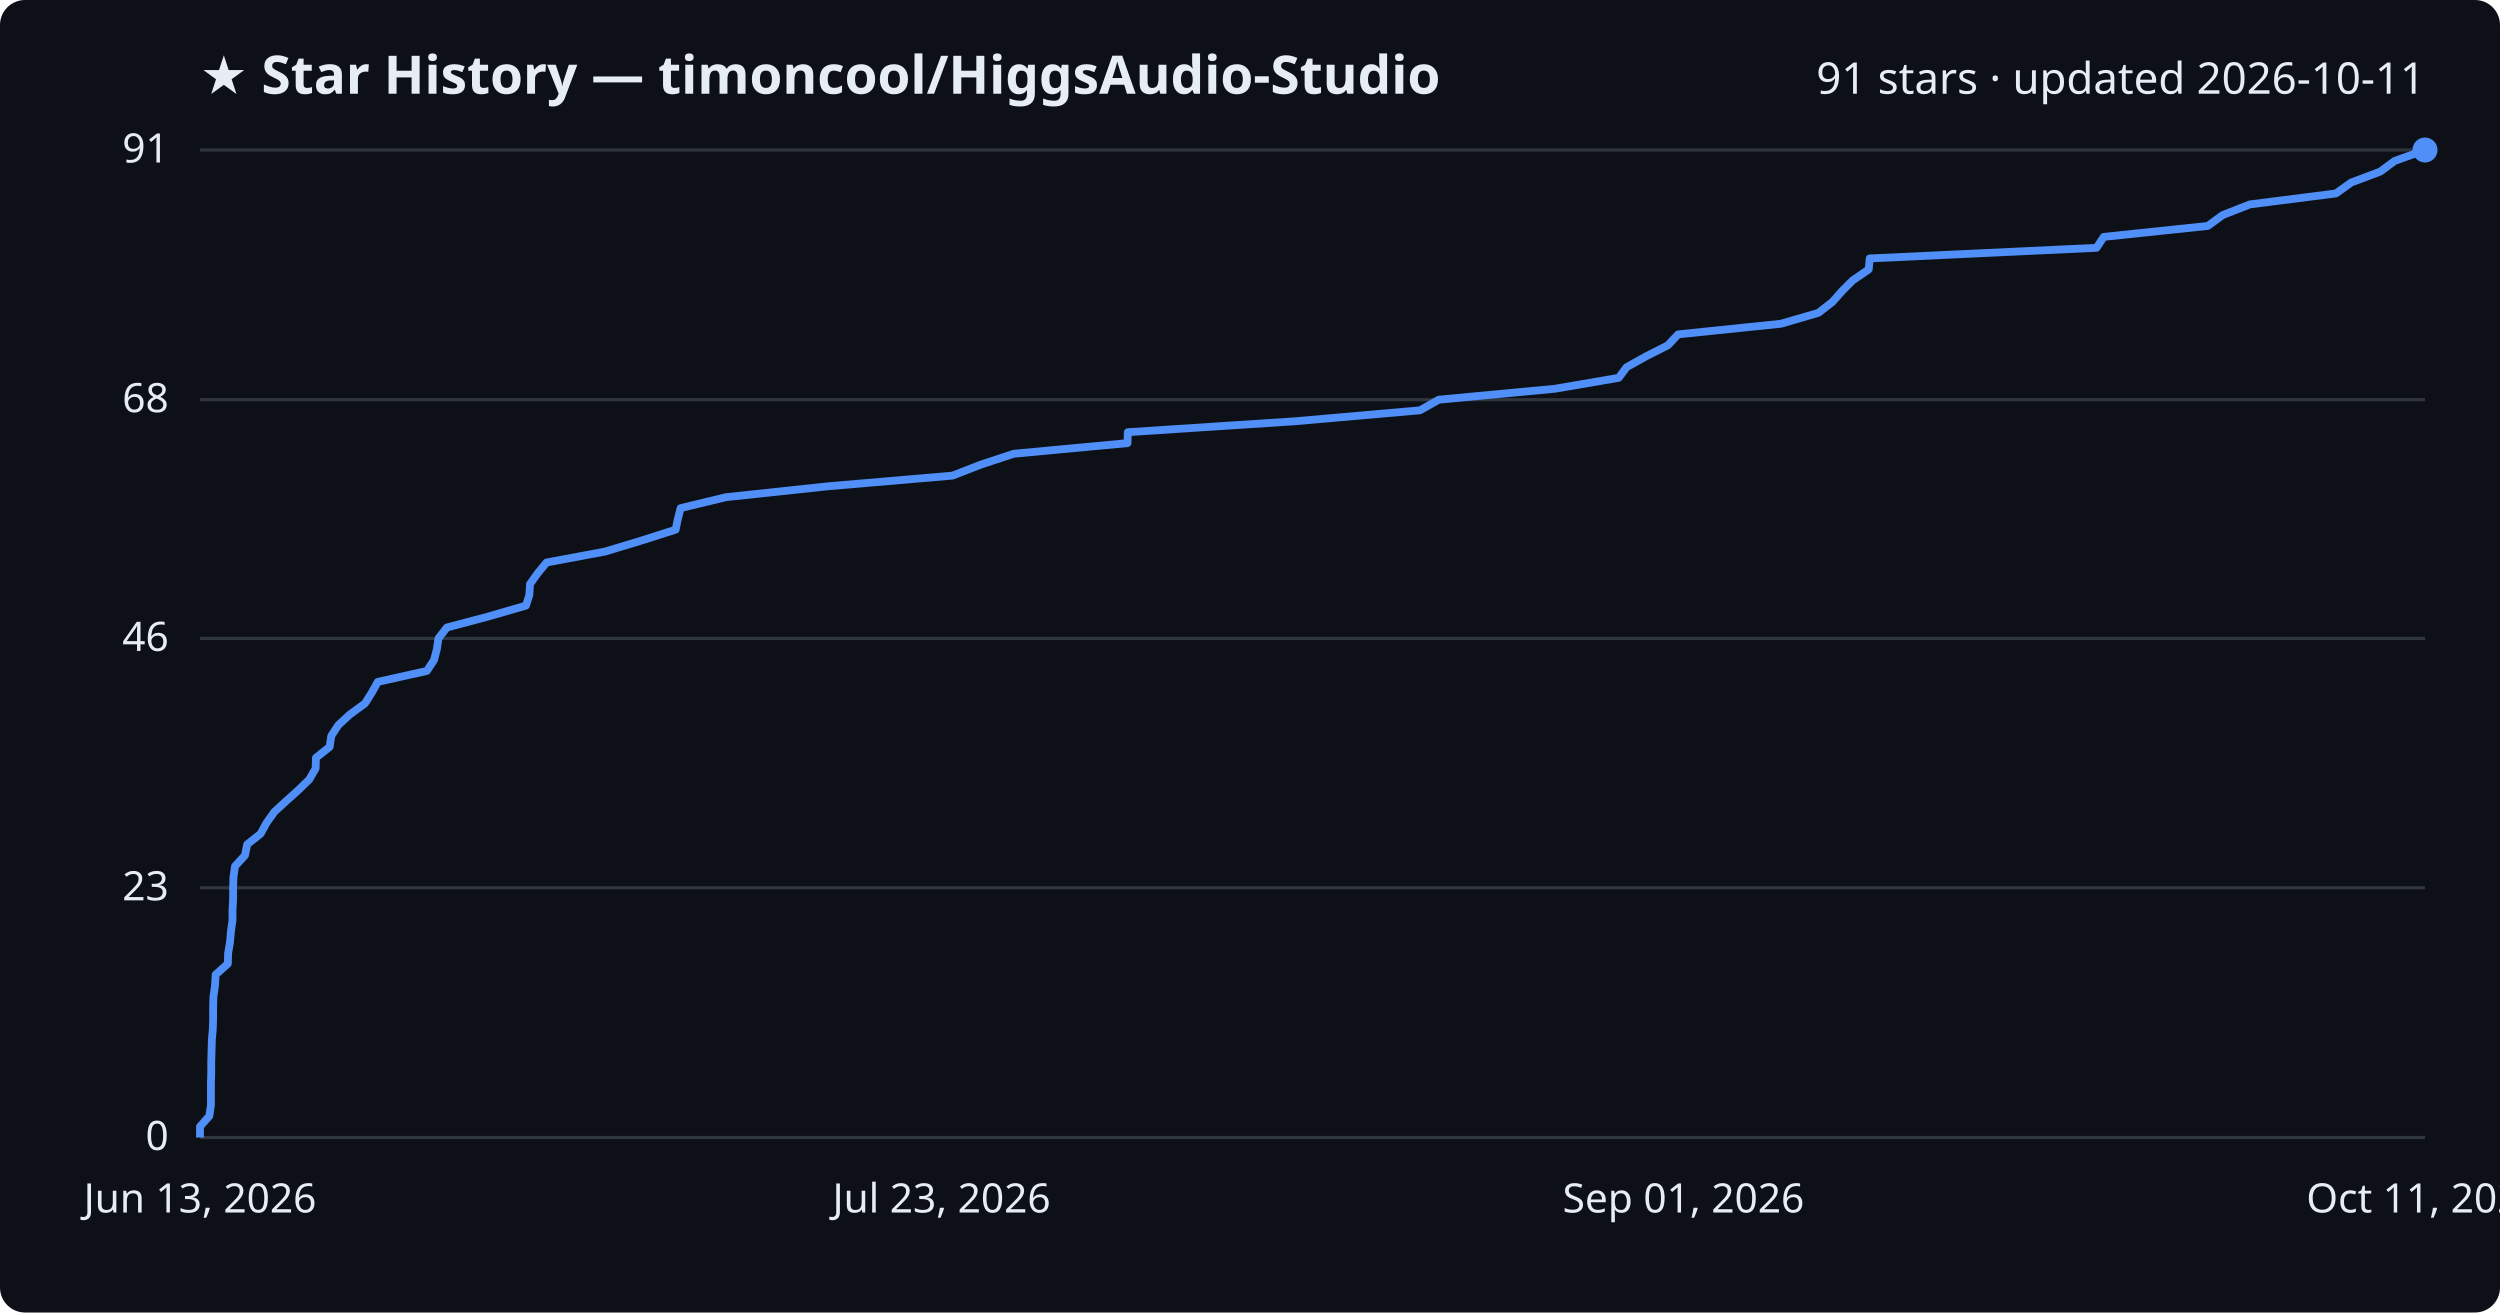
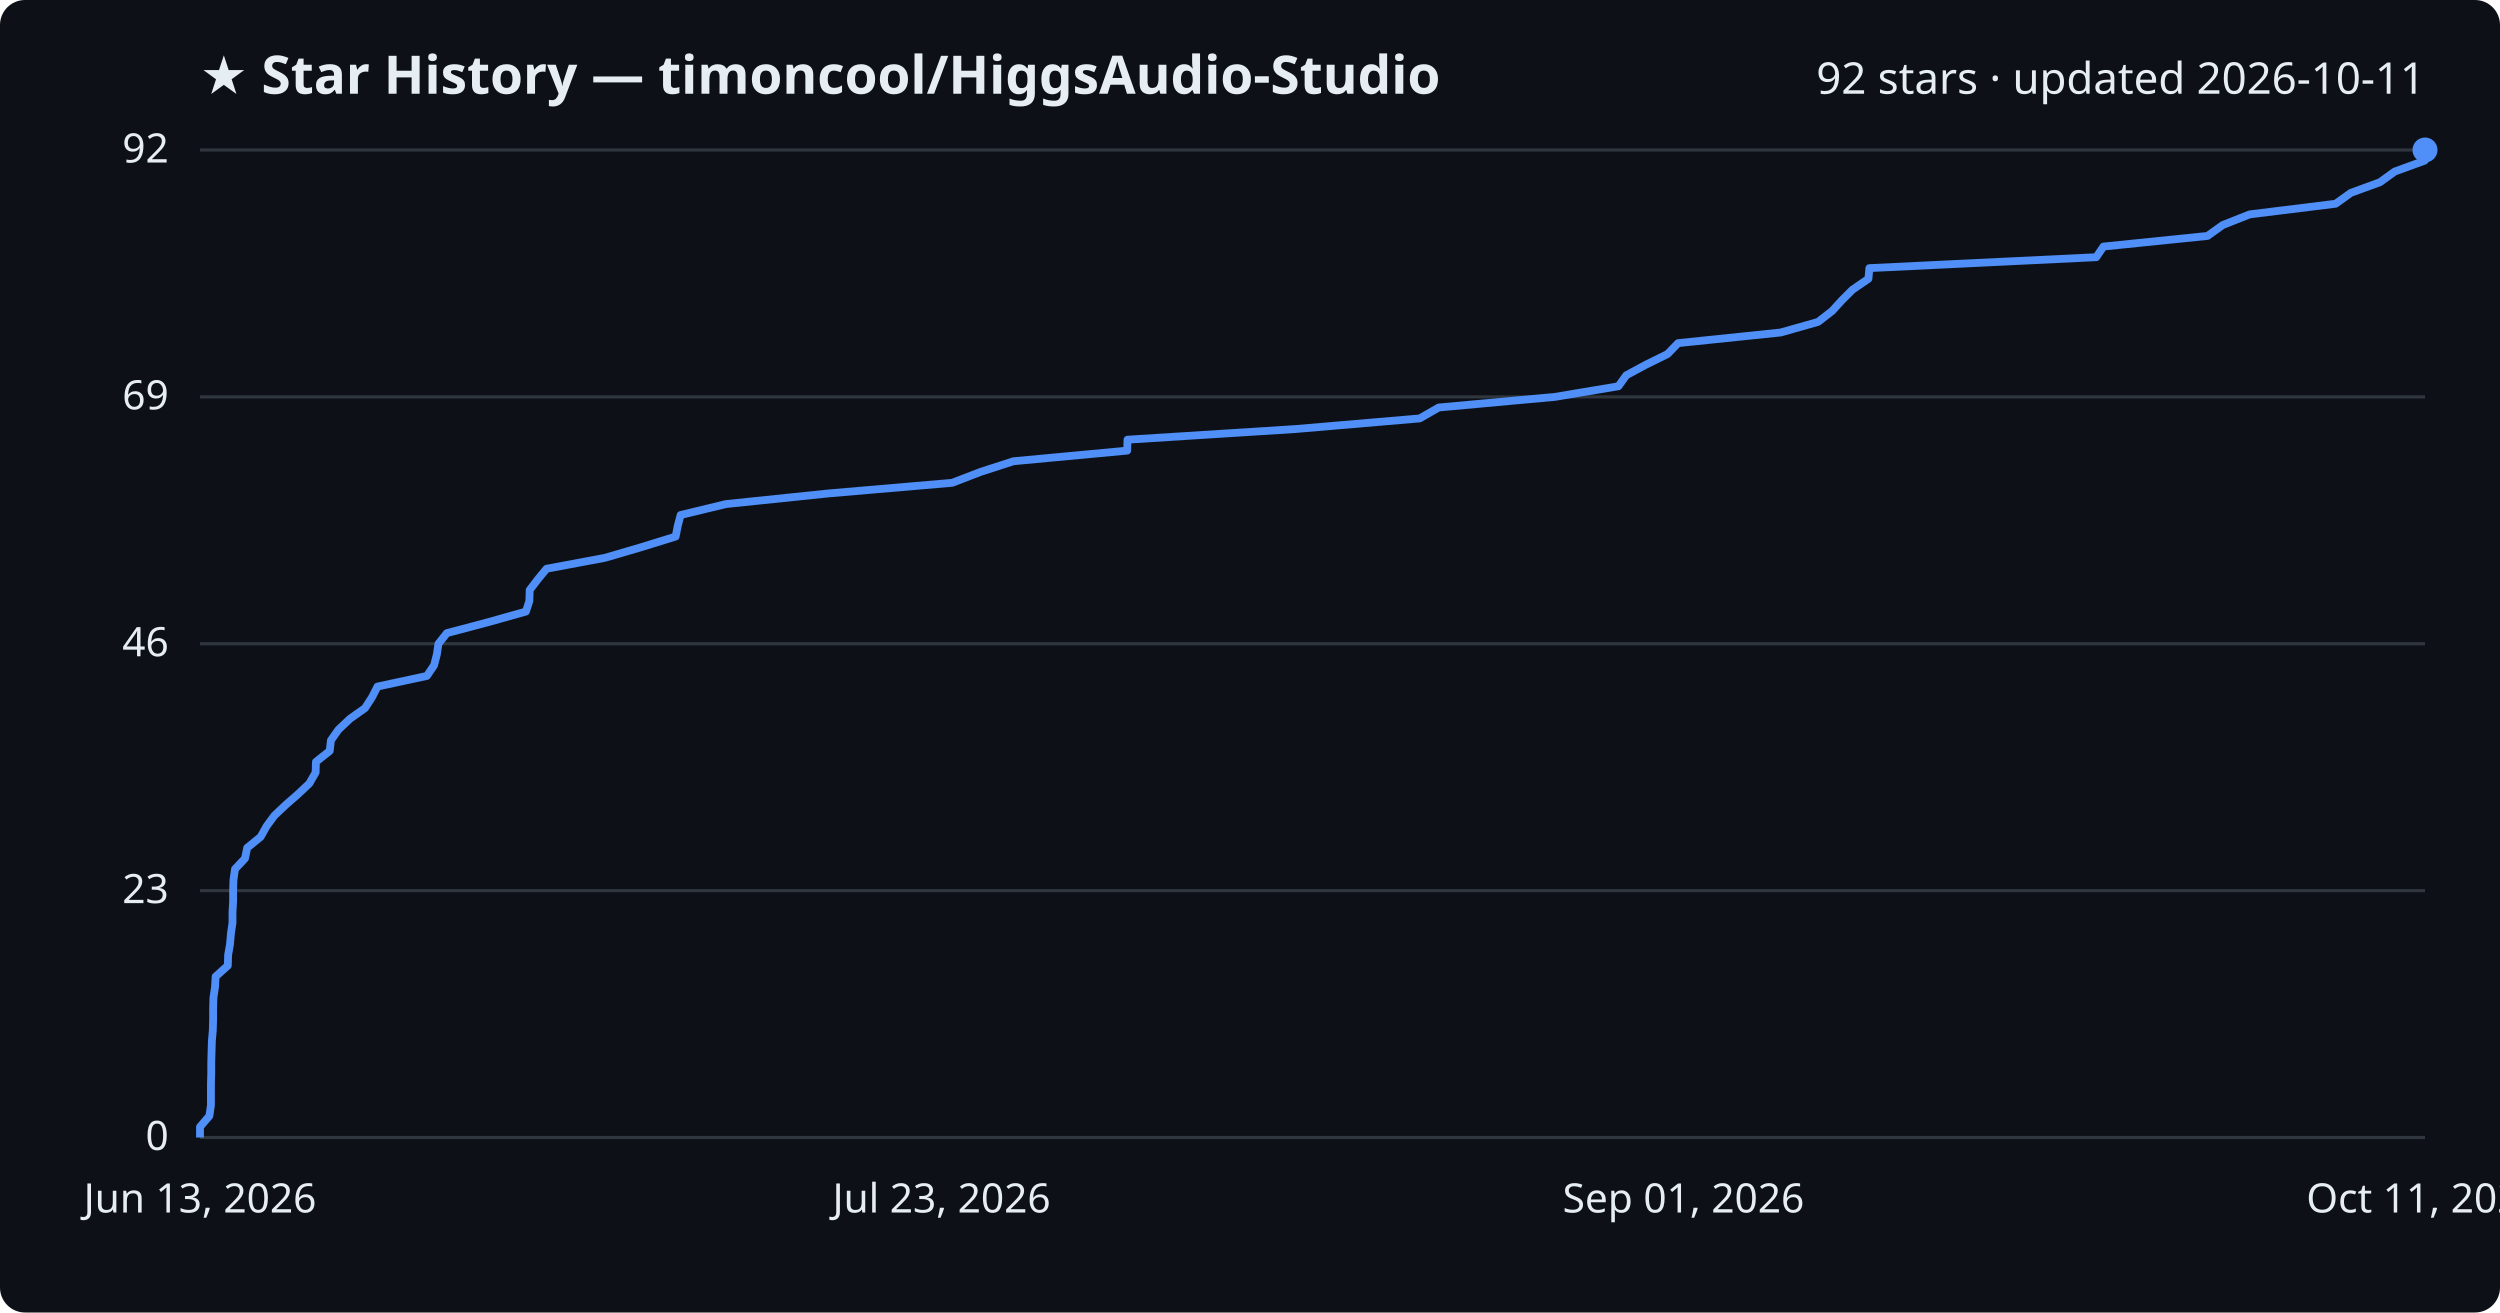
<svg xmlns="http://www.w3.org/2000/svg" viewBox="0 0 800 420" font-family="Segoe UI, sans-serif">
  <rect width="800" height="420" fill="#0d1117" rx="8" />
  <text x="64" y="30" fill="#e6edf3" font-size="17" font-weight="700">★ Star History — timoncool/HiggsAudio-Studio</text>
-   <text x="776" y="30" fill="#e6edf3" font-size="14" text-anchor="end">91 stars · updated 2026-10-11</text>
+   <text x="776" y="30" fill="#e6edf3" font-size="14" text-anchor="end">92 stars · updated 2026-10-11</text>
  <line x1="64" y1="364.0" x2="776" y2="364.0" stroke="#30363d" stroke-width="1" />
  <text x="54" y="368.0" fill="#e6edf3" font-size="13" text-anchor="end">0</text>
-   <line x1="64" y1="284.1" x2="776" y2="284.1" stroke="#30363d" stroke-width="1" />
-   <text x="54" y="288.1" fill="#e6edf3" font-size="13" text-anchor="end">23</text>
-   <line x1="64" y1="204.3" x2="776" y2="204.3" stroke="#30363d" stroke-width="1" />
-   <text x="54" y="208.3" fill="#e6edf3" font-size="13" text-anchor="end">46</text>
-   <line x1="64" y1="127.9" x2="776" y2="127.9" stroke="#30363d" stroke-width="1" />
-   <text x="54" y="131.9" fill="#e6edf3" font-size="13" text-anchor="end">68</text>
+   <line x1="64" y1="285.0" x2="776" y2="285.0" stroke="#30363d" stroke-width="1" />
+   <text x="54" y="289.0" fill="#e6edf3" font-size="13" text-anchor="end">23</text>
+   <line x1="64" y1="206.0" x2="776" y2="206.0" stroke="#30363d" stroke-width="1" />
+   <text x="54" y="210.0" fill="#e6edf3" font-size="13" text-anchor="end">46</text>
+   <line x1="64" y1="127.0" x2="776" y2="127.0" stroke="#30363d" stroke-width="1" />
+   <text x="54" y="131.0" fill="#e6edf3" font-size="13" text-anchor="end">69</text>
  <line x1="64" y1="48.0" x2="776" y2="48.0" stroke="#30363d" stroke-width="1" />
-   <text x="54" y="52.0" fill="#e6edf3" font-size="13" text-anchor="end">91</text>
-   <path d="M64.0,364.0 L64.0,360.5 L67.0,357.1 L67.5,353.6 L67.5,350.1 L67.5,346.6 L67.6,343.2 L67.6,339.7 L67.7,336.2 L67.8,332.7 L68.1,329.3 L68.2,325.8 L68.2,322.3 L68.3,318.9 L68.8,315.4 L69.0,311.9 L72.9,308.4 L73.0,305.0 L73.6,301.5 L73.9,298.0 L74.4,294.5 L74.4,291.1 L74.6,287.6 L74.6,284.1 L74.7,280.7 L75.2,277.2 L78.4,273.7 L79.1,270.2 L83.4,266.8 L85.3,263.3 L87.8,259.8 L91.5,256.4 L95.4,252.9 L99.0,249.4 L101.0,245.9 L101.1,242.5 L105.5,239.0 L106.0,235.5 L108.3,232.0 L112.0,228.6 L116.8,225.1 L119.0,221.6 L120.9,218.2 L136.6,214.7 L138.9,211.2 L139.8,207.7 L140.3,204.3 L143.0,200.8 L156.2,197.3 L168.3,193.8 L169.4,190.4 L169.6,186.9 L172.1,183.4 L174.9,180.0 L193.6,176.5 L205.2,173.0 L216.2,169.5 L216.9,166.1 L217.8,162.6 L232.3,159.1 L265.1,155.6 L304.8,152.2 L313.8,148.7 L324.4,145.2 L360.8,141.8 L360.9,138.3 L414.5,134.8 L454.4,131.3 L460.4,127.9 L497.6,124.4 L518.0,120.9 L520.5,117.5 L526.8,114.0 L533.7,110.5 L537.0,107.0 L569.9,103.6 L581.9,100.1 L586.4,96.6 L589.5,93.1 L592.9,89.7 L598.0,86.2 L598.3,82.7 L670.9,79.3 L673.2,75.8 L706.5,72.3 L711.3,68.8 L720.0,65.4 L747.5,61.9 L752.4,58.4 L761.7,54.9 L766.3,51.5 L776.0,48.0 L776.0,48.0" fill="none" stroke="#4f8ff7" stroke-width="2.5" stroke-linejoin="round" />
+   <text x="54" y="52.0" fill="#e6edf3" font-size="13" text-anchor="end">92</text>
+   <path d="M64.0,364.0 L64.0,360.6 L67.0,357.1 L67.5,353.7 L67.5,350.3 L67.5,346.8 L67.6,343.4 L67.6,340.0 L67.7,336.5 L67.8,333.1 L68.1,329.7 L68.2,326.2 L68.2,322.8 L68.3,319.3 L68.8,315.9 L69.0,312.5 L72.9,309.0 L73.0,305.6 L73.6,302.2 L73.9,298.7 L74.4,295.3 L74.4,291.9 L74.6,288.4 L74.6,285.0 L74.7,281.6 L75.2,278.1 L78.4,274.7 L79.1,271.3 L83.4,267.8 L85.3,264.4 L87.8,261.0 L91.5,257.5 L95.4,254.1 L99.0,250.7 L101.0,247.2 L101.1,243.8 L105.5,240.3 L105.9,236.9 L108.3,233.5 L112.0,230.0 L116.8,226.6 L119.0,223.2 L120.8,219.7 L136.6,216.3 L138.9,212.9 L139.8,209.4 L140.3,206.0 L143.0,202.6 L156.2,199.1 L168.3,195.7 L169.4,192.3 L169.5,188.8 L172.1,185.4 L174.9,182.0 L193.6,178.5 L205.2,175.1 L216.2,171.7 L216.9,168.2 L217.8,164.8 L232.3,161.3 L265.1,157.9 L304.7,154.5 L313.8,151.0 L324.3,147.6 L360.7,144.2 L360.8,140.7 L414.5,137.3 L454.3,133.9 L460.4,130.4 L497.6,127.0 L517.9,123.6 L520.4,120.1 L526.7,116.7 L533.6,113.3 L537.0,109.8 L569.8,106.4 L581.8,103.0 L586.3,99.5 L589.4,96.1 L592.8,92.7 L597.9,89.2 L598.2,85.8 L670.8,82.3 L673.1,78.9 L706.4,75.5 L711.3,72.0 L719.9,68.6 L747.4,65.2 L752.3,61.7 L761.6,58.3 L766.3,54.9 L775.9,51.4 L776.0,48.0 L776.0,48.0" fill="none" stroke="#4f8ff7" stroke-width="2.5" stroke-linejoin="round" />
  <circle cx="776.0" cy="48.0" r="4" fill="#4f8ff7" />
  <text x="64.0" y="388" fill="#e6edf3" font-size="13" text-anchor="middle">Jun 13, 2026</text>
  <text x="301.3" y="388" fill="#e6edf3" font-size="13" text-anchor="middle">Jul 23, 2026</text>
  <text x="538.7" y="388" fill="#e6edf3" font-size="13" text-anchor="middle">Sep 01, 2026</text>
  <text x="776.0" y="388" fill="#e6edf3" font-size="13" text-anchor="middle">Oct 11, 2026</text>
</svg>
